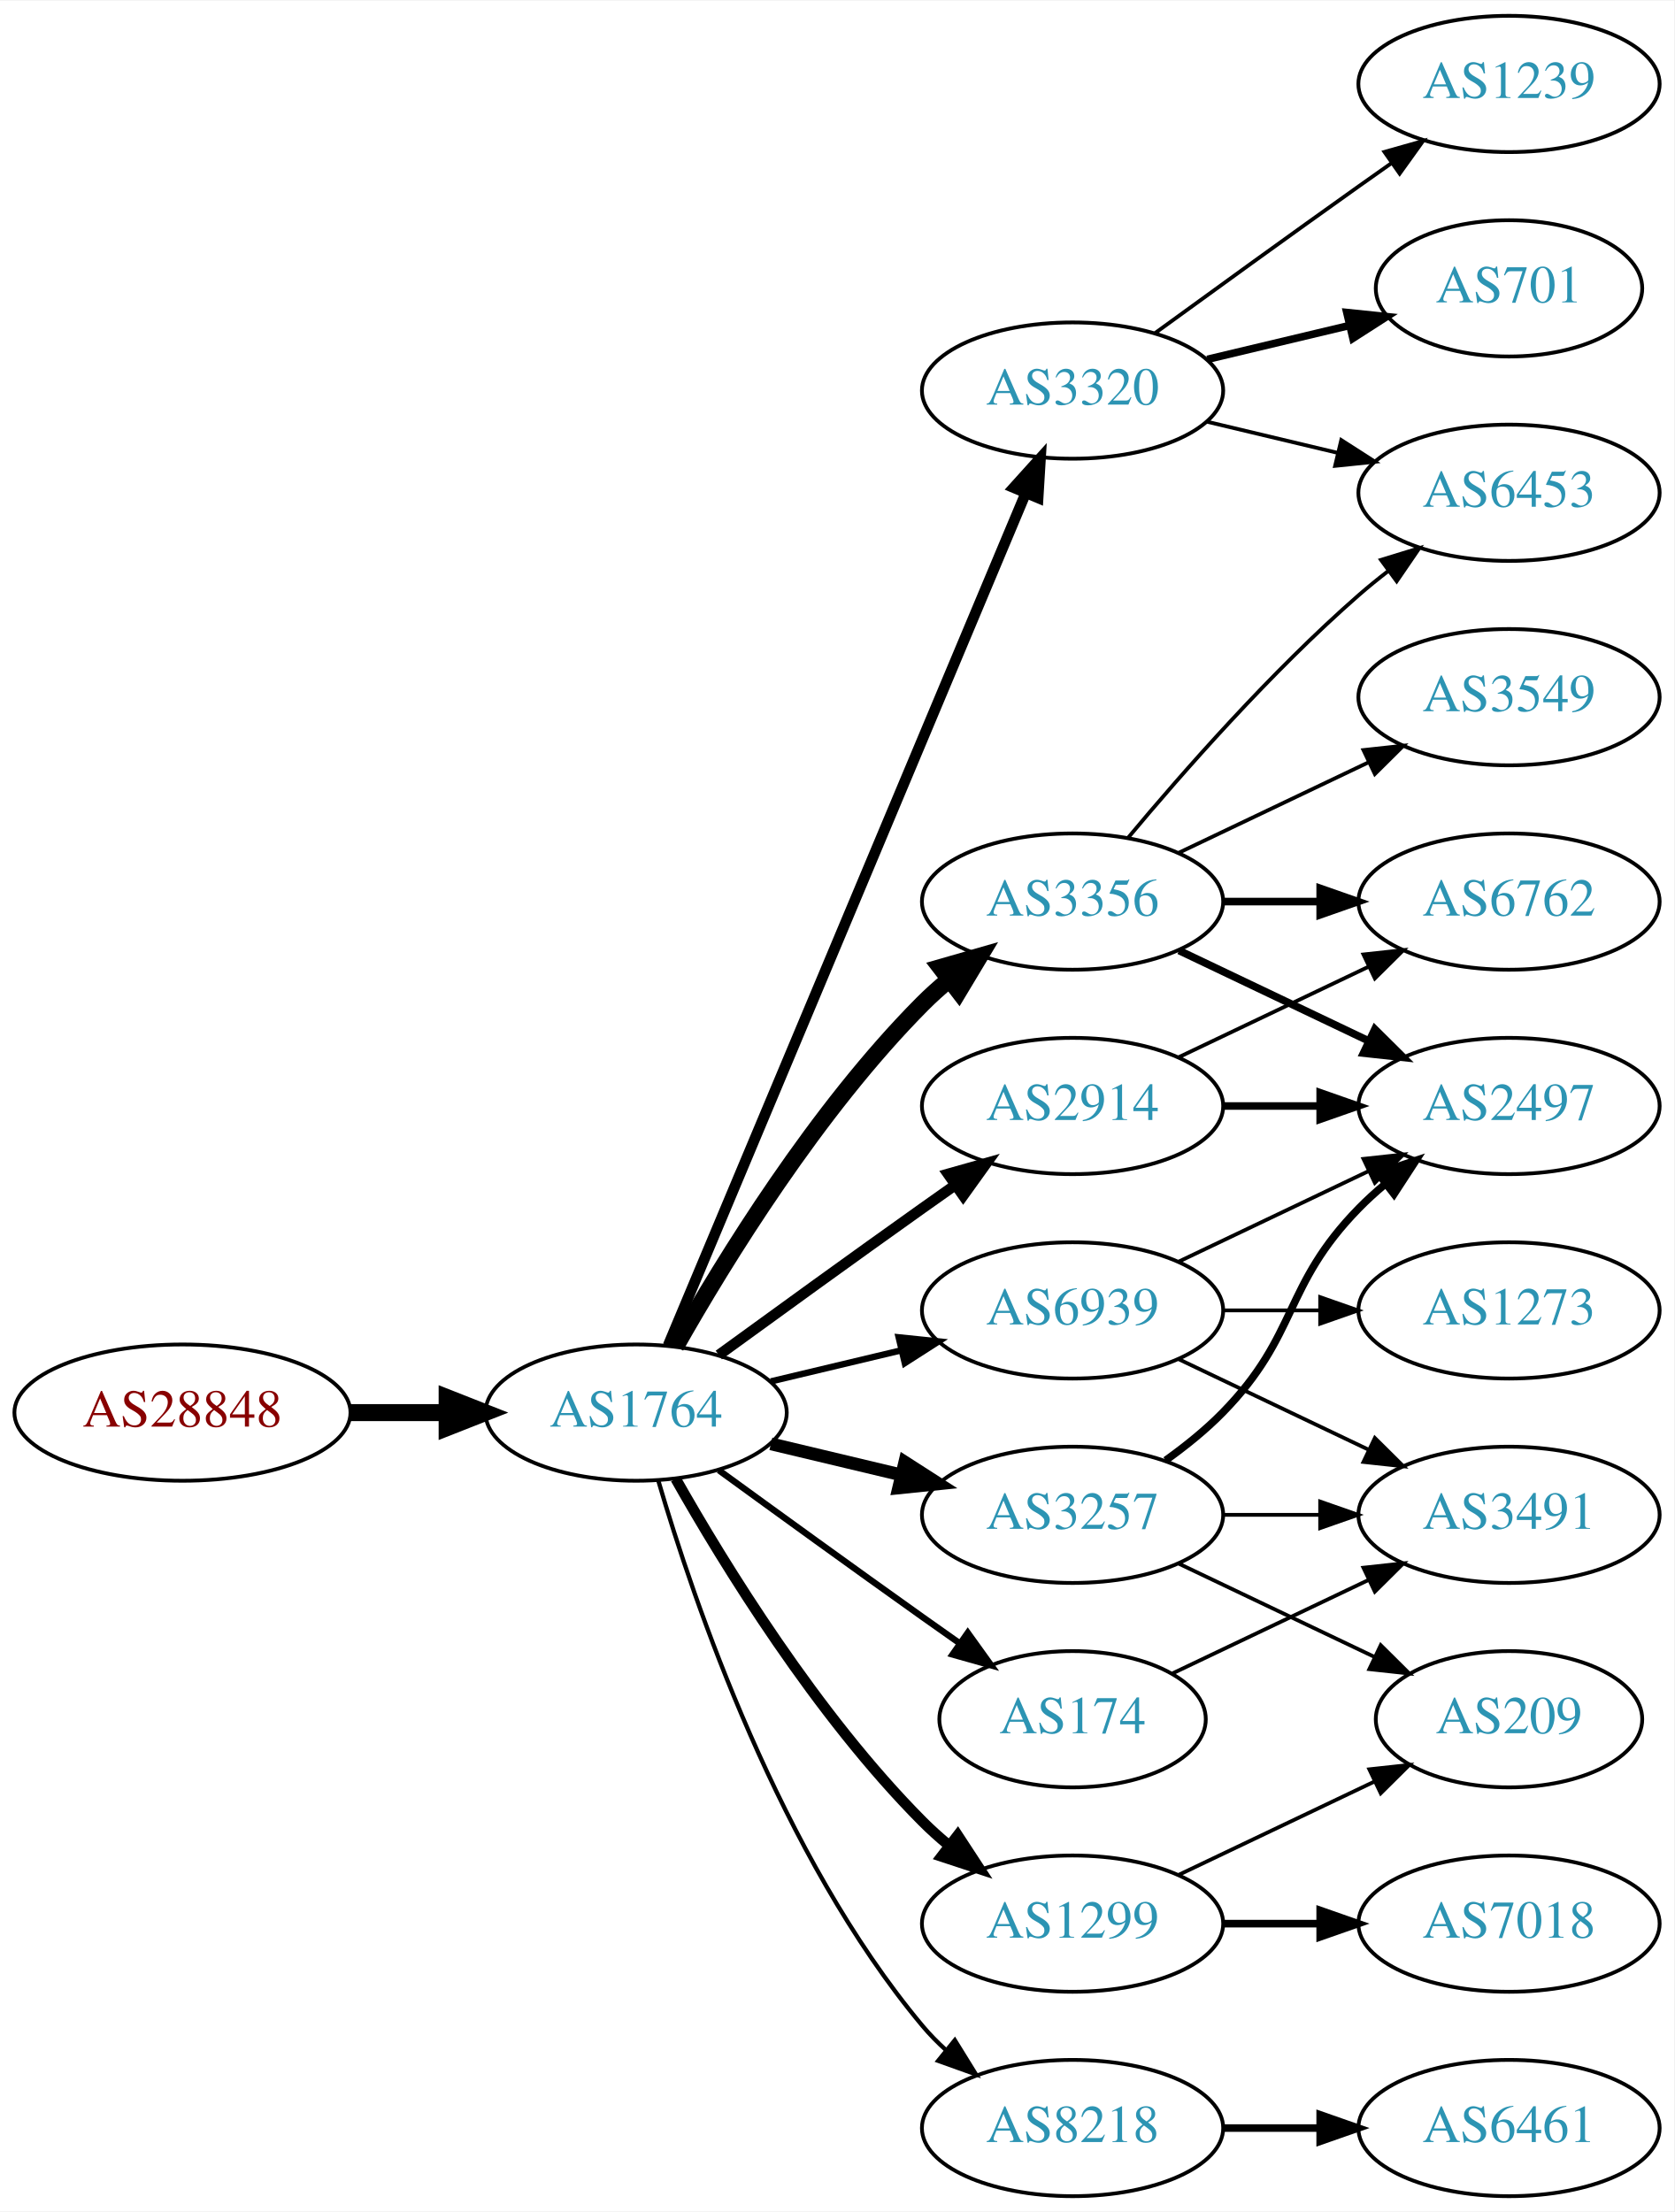
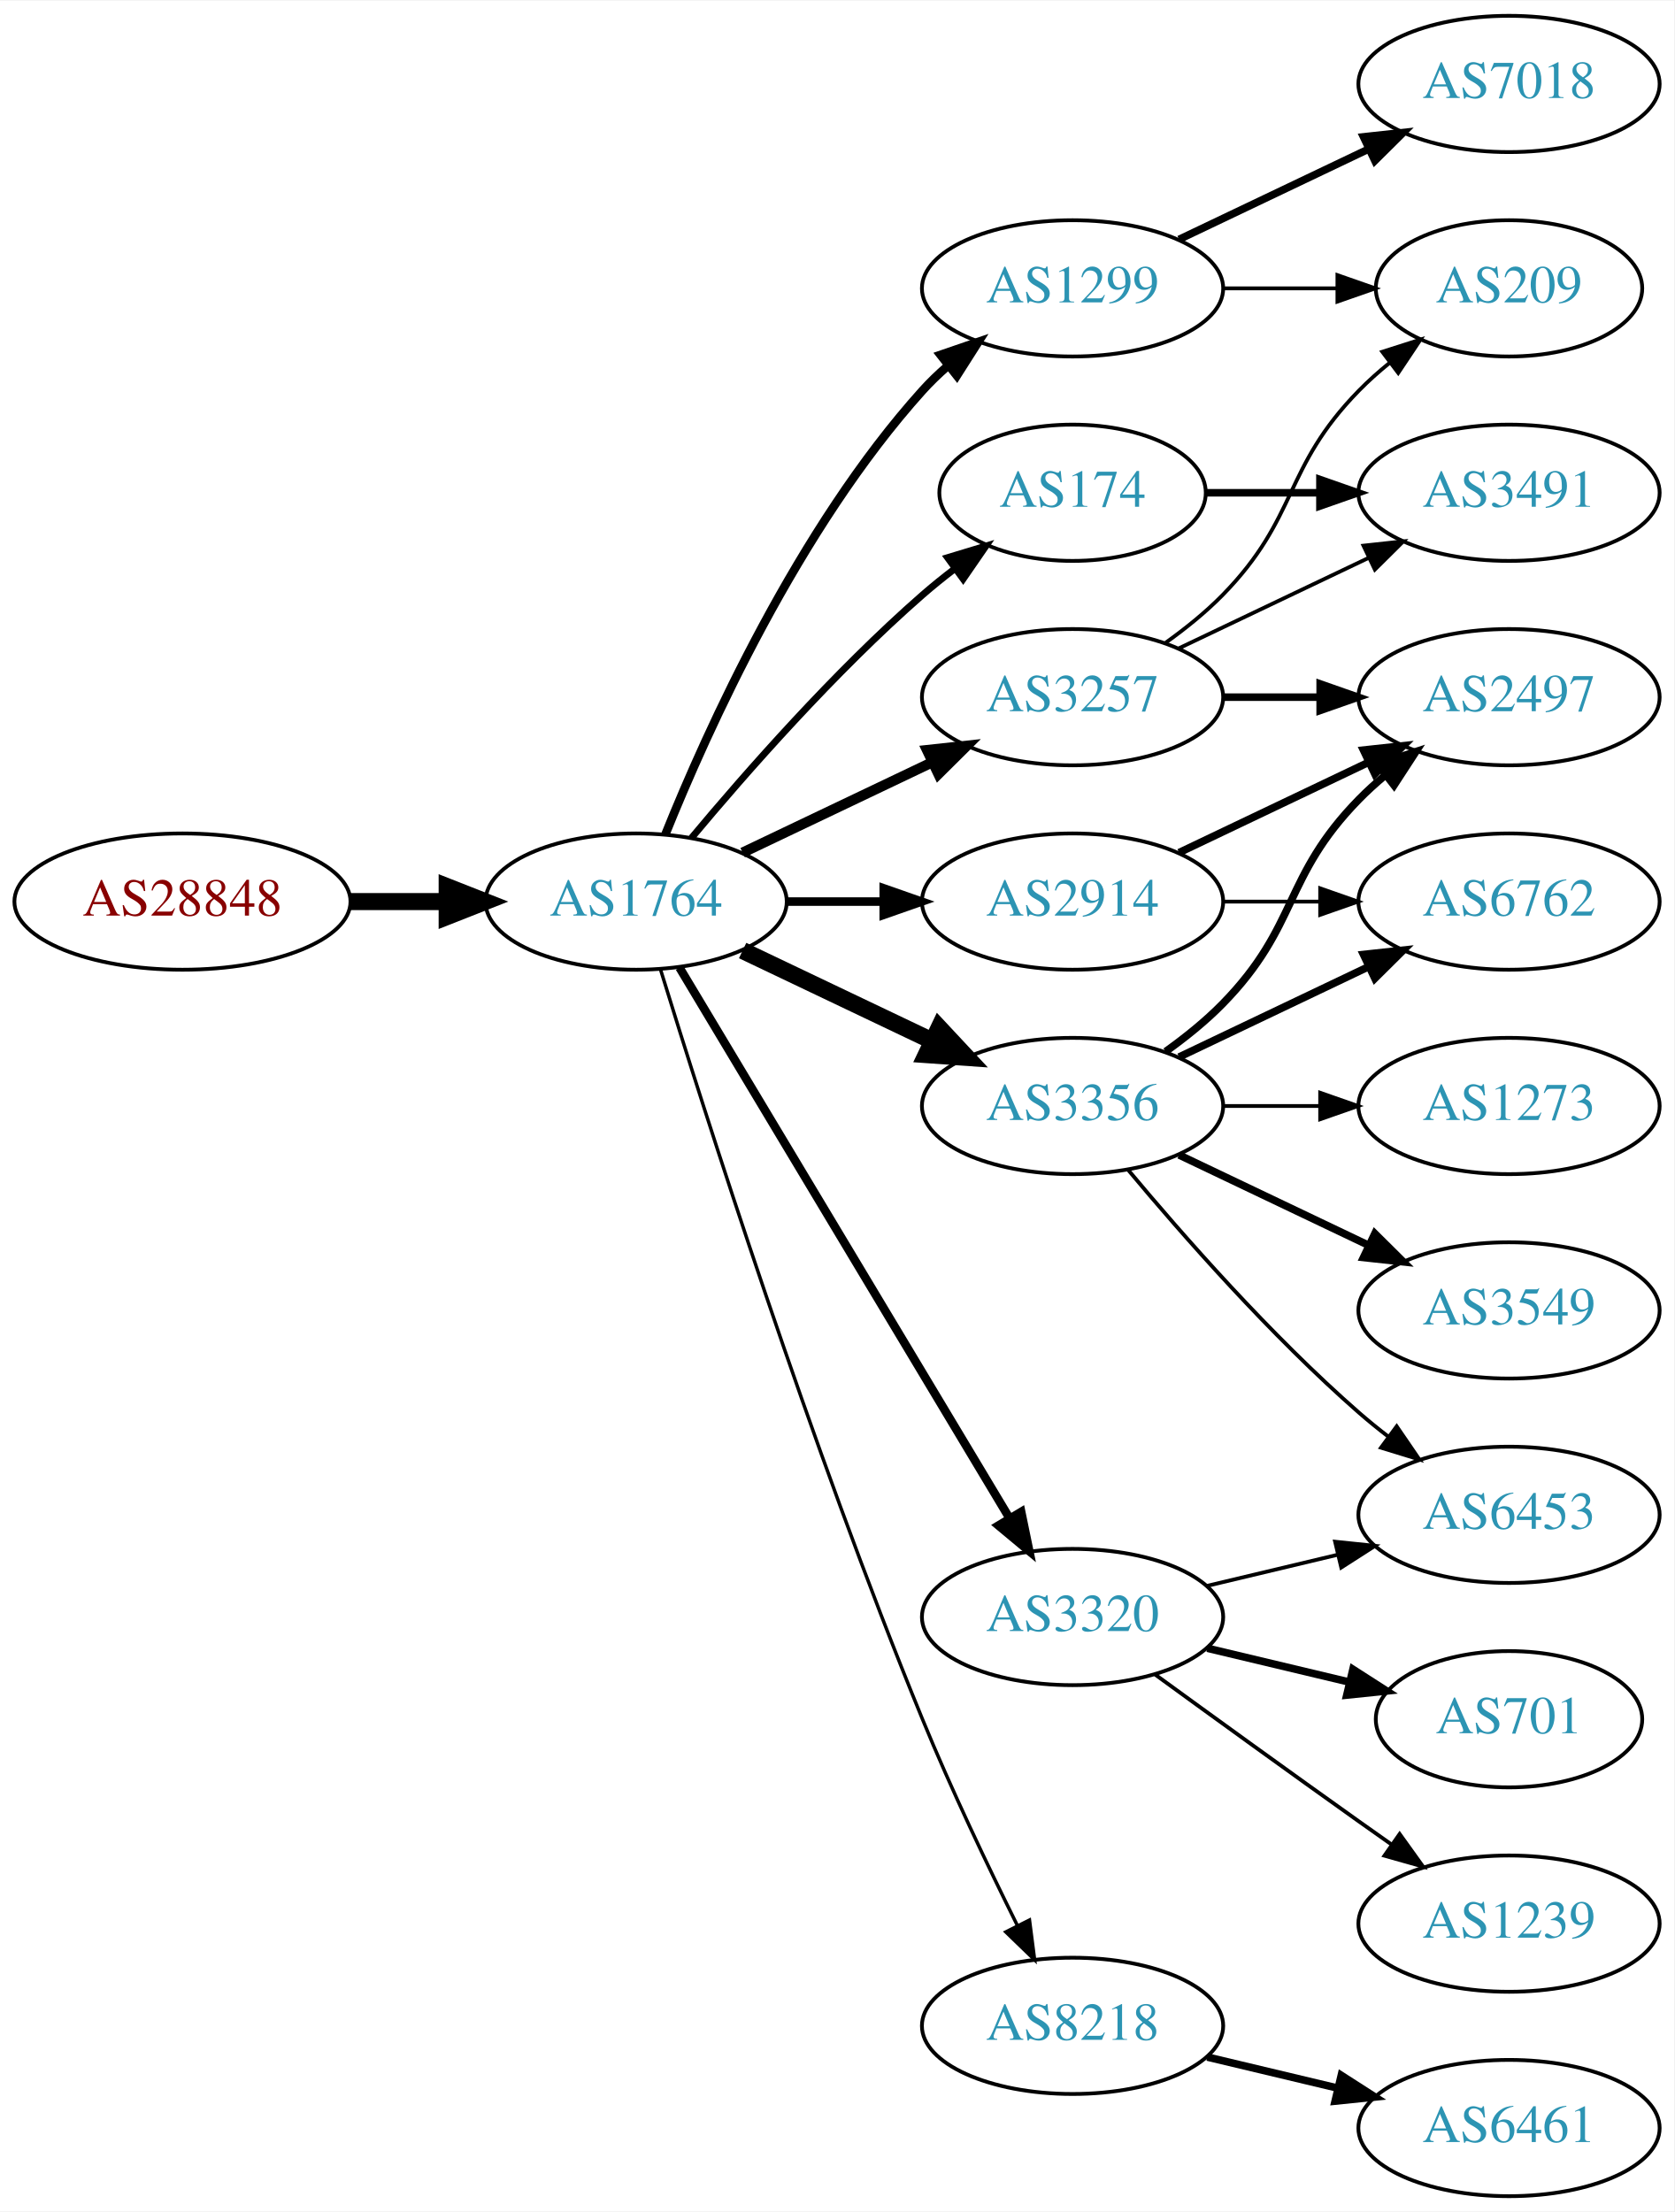
<svg xmlns="http://www.w3.org/2000/svg" xmlns:xlink="http://www.w3.org/1999/xlink" width="442pt" height="584pt" viewBox="0.00 0.00 442.27 584.00">
  <g id="graph0" class="graph" transform="scale(1 1) rotate(0) translate(4 580)">
    <polygon fill="white" stroke="none" points="-4,4 -4,-580 438.271,-580 438.271,4 -4,4" />
    <g id="node1" class="node">
      <g id="a_node1">
        <a xlink:href="/asn/28848" xlink:title="AS28848 ~ UNIDO-AS [AT]">
-           <ellipse fill="#ffffff" stroke="black" cx="44.196" cy="-207" rx="44.393" ry="18" />
-           <text text-anchor="middle" x="44.196" y="-203.3" font-family="Times,serif" font-size="14.00" fill="#880000">AS28848</text>
+           <ellipse fill="#ffffff" stroke="black" cx="44.196" cy="-342" rx="44.393" ry="18" />
+           <text text-anchor="middle" x="44.196" y="-338.3" font-family="Times,serif" font-size="14.00" fill="#880000">AS28848</text>
        </a>
      </g>
    </g>
    <g id="node2" class="node">
      <g id="a_node2">
        <a xlink:href="/asn/1764" xlink:title="AS1764 ~ NEXTLAYER-AS [AT]">
-           <ellipse fill="#ffffff" stroke="black" cx="164.039" cy="-207" rx="39.794" ry="18" />
-           <text text-anchor="middle" x="164.039" y="-203.3" font-family="Times,serif" font-size="14.00" fill="#2c94b3">AS1764</text>
+           <ellipse fill="#ffffff" stroke="black" cx="164.039" cy="-342" rx="39.794" ry="18" />
+           <text text-anchor="middle" x="164.039" y="-338.3" font-family="Times,serif" font-size="14.00" fill="#2c94b3">AS1764</text>
        </a>
      </g>
    </g>
    <g id="edge1" class="edge">
-       <path fill="none" stroke="black" stroke-width="4.5" d="M88.407,-207C96.72,-207 105.482,-207 113.965,-207" />
-       <polygon fill="black" stroke="black" stroke-width="4.5" points="114.123,-210.938 124.123,-207 114.123,-203.063 114.123,-210.938" />
+       <path fill="none" stroke="black" stroke-width="4.5" d="M88.407,-342C96.72,-342 105.482,-342 113.965,-342" />
+       <polygon fill="black" stroke="black" stroke-width="4.5" points="114.123,-345.938 124.123,-342 114.123,-338.063 114.123,-345.938" />
    </g>
    <g id="node3" class="node">
      <g id="a_node3">
        <a xlink:href="/asn/3257" xlink:title="AS3257 ~ GTT [DE]">
-           <ellipse fill="#ffffff" stroke="black" cx="279.332" cy="-180" rx="39.794" ry="18" />
-           <text text-anchor="middle" x="279.332" y="-176.3" font-family="Times,serif" font-size="14.00" fill="#2c94b3">AS3257</text>
+           <ellipse fill="#ffffff" stroke="black" cx="279.332" cy="-396" rx="39.794" ry="18" />
+           <text text-anchor="middle" x="279.332" y="-392.3" font-family="Times,serif" font-size="14.00" fill="#2c94b3">AS3257</text>
        </a>
      </g>
    </g>
    <g id="edge2" class="edge">
-       <path fill="none" stroke="black" stroke-width="3.375" d="M199.646,-198.752C210.517,-196.162 222.671,-193.265 234.114,-190.538" />
-       <polygon fill="black" stroke="black" stroke-width="3.375" points="235.02,-193.92 243.936,-188.197 233.397,-187.111 235.02,-193.92" />
+       <path fill="none" stroke="black" stroke-width="2.7" d="M192.175,-354.934C207.169,-362.081 225.99,-371.052 242.213,-378.785" />
+       <polygon fill="black" stroke="black" stroke-width="2.7" points="240.884,-382.028 251.417,-383.171 243.895,-375.709 240.884,-382.028" />
    </g>
    <g id="node4" class="node">
      <g id="a_node4">
-         <a xlink:href="/asn/3356" xlink:title="AS3356 ~ Level 3 Parent, LLC [US]">
-           <ellipse fill="#ffffff" stroke="black" cx="279.332" cy="-342" rx="39.794" ry="18" />
-           <text text-anchor="middle" x="279.332" y="-338.3" font-family="Times,serif" font-size="14.00" fill="#2c94b3">AS3356</text>
+         <a xlink:href="/asn/8218" xlink:title="AS8218 ~ legacy Neotelecoms [FR]">
+           <ellipse fill="#ffffff" stroke="black" cx="279.332" cy="-45" rx="39.794" ry="18" />
+           <text text-anchor="middle" x="279.332" y="-41.3" font-family="Times,serif" font-size="14.00" fill="#2c94b3">AS8218</text>
        </a>
      </g>
    </g>
    <g id="edge3" class="edge">
-       <path fill="none" stroke="black" stroke-width="4.5" d="M174.498,-224.49C187.28,-247.096 211.712,-286.886 239.685,-315 241.796,-317.121 244.092,-319.188 246.477,-321.171" />
-       <polygon fill="black" stroke="black" stroke-width="4.5" points="244.463,-324.589 254.793,-327.556 249.259,-318.343 244.463,-324.589" />
+       <path fill="none" stroke="black" stroke-width="0.9" d="M170.47,-324.11C181.962,-286.796 210.12,-198.14 239.685,-126 247.269,-107.494 256.964,-87.182 264.746,-71.528" />
+       <polygon fill="black" stroke="black" stroke-width="0.9" points="267.95,-72.948 269.308,-62.44 261.694,-69.807 267.95,-72.948" />
    </g>
    <g id="node5" class="node">
      <g id="a_node5">
-         <a xlink:href="/asn/3320" xlink:title="AS3320 ~ DTAG [DE]">
-           <ellipse fill="#ffffff" stroke="black" cx="279.332" cy="-477" rx="39.794" ry="18" />
-           <text text-anchor="middle" x="279.332" y="-473.3" font-family="Times,serif" font-size="14.00" fill="#2c94b3">AS3320</text>
+         <a xlink:href="/asn/1299" xlink:title="AS1299 ~ Telia Carrier [EU]">
+           <ellipse fill="#ffffff" stroke="black" cx="279.332" cy="-504" rx="39.794" ry="18" />
+           <text text-anchor="middle" x="279.332" y="-500.3" font-family="Times,serif" font-size="14.00" fill="#2c94b3">AS1299</text>
        </a>
      </g>
    </g>
    <g id="edge4" class="edge">
-       <path fill="none" stroke="black" stroke-width="2.812" d="M172.472,-224.715C191.797,-270.771 243.72,-394.514 266.893,-449.739" />
-       <polygon fill="black" stroke="black" stroke-width="2.812" points="263.774,-451.352 270.871,-459.219 270.229,-448.644 263.774,-451.352" />
+       <path fill="none" stroke="black" stroke-width="2.25" d="M171.786,-359.787C182.837,-387.243 206.891,-440.578 239.685,-477 241.688,-479.224 243.906,-481.363 246.239,-483.397" />
+       <polygon fill="black" stroke="black" stroke-width="2.25" points="244.437,-486.433 254.458,-489.873 248.769,-480.935 244.437,-486.433" />
    </g>
    <g id="node6" class="node">
      <g id="a_node6">
        <a xlink:href="/asn/174" xlink:title="AS174 ~ Cogent Communications [US]">
-           <ellipse fill="#ffffff" stroke="black" cx="279.332" cy="-126" rx="35.194" ry="18" />
-           <text text-anchor="middle" x="279.332" y="-122.3" font-family="Times,serif" font-size="14.00" fill="#2c94b3">AS174</text>
+           <ellipse fill="#ffffff" stroke="black" cx="279.332" cy="-450" rx="35.194" ry="18" />
+           <text text-anchor="middle" x="279.332" y="-446.3" font-family="Times,serif" font-size="14.00" fill="#2c94b3">AS174</text>
        </a>
      </g>
    </g>
    <g id="edge5" class="edge">
-       <path fill="none" stroke="black" stroke-width="1.688" d="M185.887,-191.778C200.821,-180.909 221.435,-165.975 239.685,-153 242.895,-150.718 246.264,-148.339 249.619,-145.982" />
-       <polygon fill="black" stroke="black" stroke-width="1.688" points="251.647,-148.834 257.83,-140.23 247.631,-143.101 251.647,-148.834" />
+       <path fill="none" stroke="black" stroke-width="1.8" d="M178.669,-358.817C192.951,-375.929 216.498,-402.745 239.685,-423 242.355,-425.332 245.228,-427.648 248.158,-429.886" />
+       <polygon fill="black" stroke="black" stroke-width="1.8" points="246.309,-432.87 256.449,-435.939 250.436,-427.216 246.309,-432.87" />
    </g>
    <g id="node7" class="node">
      <g id="a_node7">
-         <a xlink:href="/asn/1299" xlink:title="AS1299 ~ Telia Carrier [EU]">
-           <ellipse fill="#ffffff" stroke="black" cx="279.332" cy="-72" rx="39.794" ry="18" />
-           <text text-anchor="middle" x="279.332" y="-68.3" font-family="Times,serif" font-size="14.00" fill="#2c94b3">AS1299</text>
+         <a xlink:href="/asn/3356" xlink:title="AS3356 ~ Level 3 Parent, LLC [US]">
+           <ellipse fill="#ffffff" stroke="black" cx="279.332" cy="-288" rx="39.794" ry="18" />
+           <text text-anchor="middle" x="279.332" y="-284.3" font-family="Times,serif" font-size="14.00" fill="#2c94b3">AS3356</text>
        </a>
      </g>
    </g>
    <g id="edge6" class="edge">
-       <path fill="none" stroke="black" stroke-width="2.812" d="M174.498,-189.51C187.28,-166.904 211.712,-127.114 239.685,-99 241.796,-96.879 244.092,-94.812 246.477,-92.829" />
-       <polygon fill="black" stroke="black" stroke-width="2.812" points="248.993,-95.31 254.793,-86.444 244.73,-89.758 248.993,-95.31" />
+       <path fill="none" stroke="black" stroke-width="4.5" d="M192.175,-329.066C207.169,-321.919 225.99,-312.948 242.213,-305.215" />
+       <polygon fill="black" stroke="black" stroke-width="4.5" points="244.084,-308.686 251.417,-300.829 240.695,-301.577 244.084,-308.686" />
    </g>
    <g id="node8" class="node">
      <g id="a_node8">
-         <a xlink:href="/asn/2914" xlink:title="AS2914 ~ NTT America, Inc. [US]">
-           <ellipse fill="#ffffff" stroke="black" cx="279.332" cy="-288" rx="39.794" ry="18" />
-           <text text-anchor="middle" x="279.332" y="-284.3" font-family="Times,serif" font-size="14.00" fill="#2c94b3">AS2914</text>
+         <a xlink:href="/asn/3320" xlink:title="AS3320 ~ DTAG [DE]">
+           <ellipse fill="#ffffff" stroke="black" cx="279.332" cy="-153" rx="39.794" ry="18" />
+           <text text-anchor="middle" x="279.332" y="-149.3" font-family="Times,serif" font-size="14.00" fill="#2c94b3">AS3320</text>
        </a>
      </g>
    </g>
    <g id="edge7" class="edge">
-       <path fill="none" stroke="black" stroke-width="2.812" d="M185.887,-222.222C200.821,-233.091 221.435,-248.025 239.685,-261 242.506,-263.005 245.449,-265.085 248.397,-267.159" />
-       <polygon fill="black" stroke="black" stroke-width="2.812" points="246.424,-270.05 256.621,-272.926 250.443,-264.319 246.424,-270.05" />
+       <path fill="none" stroke="black" stroke-width="2.25" d="M175.494,-324.558C195.475,-291.225 239.18,-218.314 262.666,-179.134" />
+       <polygon fill="black" stroke="black" stroke-width="2.25" points="265.762,-180.776 267.902,-170.4 259.758,-177.177 265.762,-180.776" />
    </g>
    <g id="node9" class="node">
      <g id="a_node9">
-         <a xlink:href="/asn/8218" xlink:title="AS8218 ~ legacy Neotelecoms [FR]">
-           <ellipse fill="#ffffff" stroke="black" cx="279.332" cy="-18" rx="39.794" ry="18" />
-           <text text-anchor="middle" x="279.332" y="-14.3" font-family="Times,serif" font-size="14.00" fill="#2c94b3">AS8218</text>
+         <a xlink:href="/asn/2914" xlink:title="AS2914 ~ NTT America, Inc. [US]">
+           <ellipse fill="#ffffff" stroke="black" cx="279.332" cy="-342" rx="39.794" ry="18" />
+           <text text-anchor="middle" x="279.332" y="-338.3" font-family="Times,serif" font-size="14.00" fill="#2c94b3">AS2914</text>
        </a>
      </g>
    </g>
    <g id="edge8" class="edge">
-       <path fill="none" stroke="black" stroke-width="1.125" d="M169.913,-188.998C179.227,-157.156 202.043,-90.019 239.685,-45 241.555,-42.763 243.654,-40.626 245.88,-38.604" />
-       <polygon fill="black" stroke="black" stroke-width="1.125" points="248.227,-41.208 253.799,-32.196 243.823,-35.766 248.227,-41.208" />
+       <path fill="none" stroke="black" stroke-width="2.25" d="M203.711,-342C211.914,-342 220.678,-342 229.21,-342" />
+       <polygon fill="black" stroke="black" stroke-width="2.25" points="229.449,-345.5 239.449,-342 229.449,-338.5 229.449,-345.5" />
+     </g>
+     <g id="node12" class="node">
+       <g id="a_node12">
+         <a xlink:href="/asn/209" xlink:title="AS209 ~ CenturyLink Communications, LLC [US]">
+           <ellipse fill="#ffffff" stroke="black" cx="394.625" cy="-504" rx="35.194" ry="18" />
+           <text text-anchor="middle" x="394.625" y="-500.3" font-family="Times,serif" font-size="14.00" fill="#2c94b3">AS209</text>
+         </a>
+       </g>
+     </g>
+     <g id="edge20" class="edge">
+       <path fill="none" stroke="black" d="M303.926,-410.389C309.182,-414.148 314.513,-418.437 318.978,-423 339.151,-443.617 334.806,-456.383 354.978,-477 357.457,-479.534 360.204,-481.983 363.056,-484.304" />
+       <polygon fill="black" stroke="black" points="361.148,-487.248 371.242,-490.468 365.359,-481.657 361.148,-487.248" />
+     </g>
+     <g id="node13" class="node">
+       <g id="a_node13">
+         <a xlink:href="/asn/3491" xlink:title="AS3491 ~ PCCW Global, Inc. [US]">
+           <ellipse fill="#ffffff" stroke="black" cx="394.625" cy="-450" rx="39.794" ry="18" />
+           <text text-anchor="middle" x="394.625" y="-446.3" font-family="Times,serif" font-size="14.00" fill="#2c94b3">AS3491</text>
+         </a>
+       </g>
+     </g>
+     <g id="edge19" class="edge">
+       <path fill="none" stroke="black" d="M307.468,-408.934C322.462,-416.081 341.283,-425.052 357.506,-432.785" />
+       <polygon fill="black" stroke="black" points="356.177,-436.028 366.71,-437.171 359.188,-429.709 356.177,-436.028" />
+     </g>
+     <g id="node15" class="node">
+       <g id="a_node15">
+         <a xlink:href="/asn/2497" xlink:title="AS2497 ~ Internet Initiative Japan Inc. [JP]">
+           <ellipse fill="#ffffff" stroke="black" cx="394.625" cy="-396" rx="39.794" ry="18" />
+           <text text-anchor="middle" x="394.625" y="-392.3" font-family="Times,serif" font-size="14.00" fill="#2c94b3">AS2497</text>
+         </a>
+       </g>
+     </g>
+     <g id="edge18" class="edge">
+       <path fill="none" stroke="black" stroke-width="2" d="M319.004,-396C327.207,-396 335.971,-396 344.503,-396" />
+       <polygon fill="black" stroke="black" stroke-width="2" points="344.742,-399.5 354.742,-396 344.742,-392.5 344.742,-399.5" />
    </g>
    <g id="node10" class="node">
      <g id="a_node10">
-         <a xlink:href="/asn/6939" xlink:title="AS6939 ~ Hurricane Electric LLC [US]">
-           <ellipse fill="#ffffff" stroke="black" cx="279.332" cy="-234" rx="39.794" ry="18" />
-           <text text-anchor="middle" x="279.332" y="-230.3" font-family="Times,serif" font-size="14.00" fill="#2c94b3">AS6939</text>
+         <a xlink:href="/asn/6461" xlink:title="AS6461 ~ Zayo Bandwidth [US]">
+           <ellipse fill="#ffffff" stroke="black" cx="394.625" cy="-18" rx="39.794" ry="18" />
+           <text text-anchor="middle" x="394.625" y="-14.3" font-family="Times,serif" font-size="14.00" fill="#2c94b3">AS6461</text>
        </a>
      </g>
    </g>
    <g id="edge9" class="edge">
-       <path fill="none" stroke="black" stroke-width="1.688" d="M199.646,-215.248C210.517,-217.838 222.671,-220.735 234.114,-223.462" />
-       <polygon fill="black" stroke="black" stroke-width="1.688" points="233.397,-226.889 243.936,-225.803 235.02,-220.08 233.397,-226.889" />
+       <path fill="none" stroke="black" stroke-width="2" d="M314.939,-36.752C325.81,-34.162 337.964,-31.265 349.407,-28.538" />
+       <polygon fill="black" stroke="black" stroke-width="2" points="350.313,-31.92 359.229,-26.197 348.69,-25.111 350.313,-31.92" />
    </g>
    <g id="node11" class="node">
      <g id="a_node11">
-         <a xlink:href="/asn/2497" xlink:title="AS2497 ~ Internet Initiative Japan Inc. [JP]">
-           <ellipse fill="#ffffff" stroke="black" cx="394.625" cy="-288" rx="39.794" ry="18" />
-           <text text-anchor="middle" x="394.625" y="-284.3" font-family="Times,serif" font-size="14.00" fill="#2c94b3">AS2497</text>
-         </a>
-       </g>
-     </g>
-     <g id="edge14" class="edge">
-       <path fill="none" stroke="black" stroke-width="2" d="M303.926,-194.389C309.182,-198.148 314.513,-202.437 318.978,-207 339.151,-227.617 334.806,-240.383 354.978,-261 357.071,-263.139 359.354,-265.218 361.731,-267.21" />
-       <polygon fill="black" stroke="black" stroke-width="2" points="359.974,-270.275 370.031,-273.611 364.249,-264.732 359.974,-270.275" />
-     </g>
-     <g id="node15" class="node">
-       <g id="a_node15">
-         <a xlink:href="/asn/3491" xlink:title="AS3491 ~ PCCW Global, Inc. [US]">
-           <ellipse fill="#ffffff" stroke="black" cx="394.625" cy="-180" rx="39.794" ry="18" />
-           <text text-anchor="middle" x="394.625" y="-176.3" font-family="Times,serif" font-size="14.00" fill="#2c94b3">AS3491</text>
-         </a>
-       </g>
-     </g>
-     <g id="edge15" class="edge">
-       <path fill="none" stroke="black" d="M319.004,-180C327.207,-180 335.971,-180 344.503,-180" />
-       <polygon fill="black" stroke="black" points="344.742,-183.5 354.742,-180 344.742,-176.5 344.742,-183.5" />
-     </g>
-     <g id="node16" class="node">
-       <g id="a_node16">
-         <a xlink:href="/asn/209" xlink:title="AS209 ~ CenturyLink Communications, LLC [US]">
-           <ellipse fill="#ffffff" stroke="black" cx="394.625" cy="-126" rx="35.194" ry="18" />
-           <text text-anchor="middle" x="394.625" y="-122.3" font-family="Times,serif" font-size="14.00" fill="#2c94b3">AS209</text>
-         </a>
-       </g>
-     </g>
-     <g id="edge16" class="edge">
-       <path fill="none" stroke="black" d="M307.468,-167.066C322.9,-159.71 342.385,-150.423 358.92,-142.541" />
-       <polygon fill="black" stroke="black" points="360.741,-145.551 368.262,-138.089 357.729,-139.232 360.741,-145.551" />
+         <a xlink:href="/asn/7018" xlink:title="AS7018 ~ AT&amp;T Services, Inc. [US]">
+           <ellipse fill="#ffffff" stroke="black" cx="394.625" cy="-558" rx="39.794" ry="18" />
+           <text text-anchor="middle" x="394.625" y="-554.3" font-family="Times,serif" font-size="14.00" fill="#2c94b3">AS7018</text>
+         </a>
+       </g>
    </g>
    <g id="edge10" class="edge">
-       <path fill="none" stroke="black" stroke-width="2" d="M307.468,-329.066C322.462,-321.919 341.283,-312.948 357.506,-305.215" />
-       <polygon fill="black" stroke="black" stroke-width="2" points="359.188,-308.291 366.71,-300.829 356.177,-301.972 359.188,-308.291" />
-     </g>
-     <g id="node12" class="node">
-       <g id="a_node12">
+       <path fill="none" stroke="black" stroke-width="2" d="M307.468,-516.934C322.462,-524.081 341.283,-533.052 357.506,-540.785" />
+       <polygon fill="black" stroke="black" stroke-width="2" points="356.177,-544.028 366.71,-545.171 359.188,-537.709 356.177,-544.028" />
+     </g>
+     <g id="edge11" class="edge">
+       <path fill="none" stroke="black" d="M319.004,-504C328.709,-504 339.2,-504 349.163,-504" />
+       <polygon fill="black" stroke="black" points="349.299,-507.5 359.299,-504 349.299,-500.5 349.299,-507.5" />
+     </g>
+     <g id="edge12" class="edge">
+       <path fill="none" stroke="black" stroke-width="2" d="M314.631,-450C324.008,-450 334.358,-450 344.393,-450" />
+       <polygon fill="black" stroke="black" stroke-width="2" points="344.681,-453.5 354.681,-450 344.681,-446.5 344.681,-453.5" />
+     </g>
+     <g id="node14" class="node">
+       <g id="a_node14">
        <a xlink:href="/asn/6762" xlink:title="AS6762 ~ TELECOM ITALIA SPARKLE S.p.A. [IT]">
          <ellipse fill="#ffffff" stroke="black" cx="394.625" cy="-342" rx="39.794" ry="18" />
          <text text-anchor="middle" x="394.625" y="-338.3" font-family="Times,serif" font-size="14.00" fill="#2c94b3">AS6762</text>
        </a>
      </g>
    </g>
-     <g id="edge11" class="edge">
-       <path fill="none" stroke="black" stroke-width="2" d="M319.004,-342C327.207,-342 335.971,-342 344.503,-342" />
-       <polygon fill="black" stroke="black" stroke-width="2" points="344.742,-345.5 354.742,-342 344.742,-338.5 344.742,-345.5" />
-     </g>
-     <g id="node13" class="node">
-       <g id="a_node13">
+     <g id="edge13" class="edge">
+       <path fill="none" stroke="black" stroke-width="2" d="M307.468,-300.934C322.462,-308.081 341.283,-317.052 357.506,-324.785" />
+       <polygon fill="black" stroke="black" stroke-width="2" points="356.177,-328.028 366.71,-329.171 359.188,-321.709 356.177,-328.028" />
+     </g>
+     <g id="edge14" class="edge">
+       <path fill="none" stroke="black" stroke-width="2" d="M303.926,-302.389C309.182,-306.148 314.513,-310.437 318.978,-315 339.151,-335.617 334.806,-348.383 354.978,-369 357.071,-371.139 359.354,-373.218 361.731,-375.21" />
+       <polygon fill="black" stroke="black" stroke-width="2" points="359.974,-378.275 370.031,-381.611 364.249,-372.732 359.974,-378.275" />
+     </g>
+     <g id="node16" class="node">
+       <g id="a_node16">
        <a xlink:href="/asn/3549" xlink:title="AS3549 ~ Level 3 Parent, LLC [US]">
-           <ellipse fill="#ffffff" stroke="black" cx="394.625" cy="-396" rx="39.794" ry="18" />
-           <text text-anchor="middle" x="394.625" y="-392.3" font-family="Times,serif" font-size="14.00" fill="#2c94b3">AS3549</text>
-         </a>
-       </g>
-     </g>
-     <g id="edge12" class="edge">
-       <path fill="none" stroke="black" d="M307.468,-354.934C322.462,-362.081 341.283,-371.052 357.506,-378.785" />
-       <polygon fill="black" stroke="black" points="356.177,-382.028 366.71,-383.171 359.188,-375.709 356.177,-382.028" />
-     </g>
-     <g id="node14" class="node">
-       <g id="a_node14">
+           <ellipse fill="#ffffff" stroke="black" cx="394.625" cy="-234" rx="39.794" ry="18" />
+           <text text-anchor="middle" x="394.625" y="-230.3" font-family="Times,serif" font-size="14.00" fill="#2c94b3">AS3549</text>
+         </a>
+       </g>
+     </g>
+     <g id="edge15" class="edge">
+       <path fill="none" stroke="black" stroke-width="2" d="M307.468,-275.066C322.462,-267.919 341.283,-258.948 357.506,-251.215" />
+       <polygon fill="black" stroke="black" stroke-width="2" points="359.188,-254.291 366.71,-246.829 356.177,-247.972 359.188,-254.291" />
+     </g>
+     <g id="node17" class="node">
+       <g id="a_node17">
        <a xlink:href="/asn/6453" xlink:title="AS6453 ~ TATA COMMUNICATIONS (AMERICA) INC [US]">
-           <ellipse fill="#ffffff" stroke="black" cx="394.625" cy="-450" rx="39.794" ry="18" />
-           <text text-anchor="middle" x="394.625" y="-446.3" font-family="Times,serif" font-size="14.00" fill="#2c94b3">AS6453</text>
-         </a>
-       </g>
-     </g>
-     <g id="edge13" class="edge">
-       <path fill="none" stroke="black" d="M293.962,-358.817C308.244,-375.929 331.791,-402.745 354.978,-423 357.444,-425.154 360.082,-427.294 362.78,-429.372" />
-       <polygon fill="black" stroke="black" points="360.805,-432.264 370.934,-435.37 364.953,-426.625 360.805,-432.264" />
-     </g>
-     <g id="edge23" class="edge">
-       <path fill="none" stroke="black" d="M314.939,-468.752C325.81,-466.162 337.964,-463.265 349.407,-460.538" />
-       <polygon fill="black" stroke="black" points="350.313,-463.92 359.229,-458.197 348.69,-457.111 350.313,-463.92" />
+           <ellipse fill="#ffffff" stroke="black" cx="394.625" cy="-180" rx="39.794" ry="18" />
+           <text text-anchor="middle" x="394.625" y="-176.3" font-family="Times,serif" font-size="14.00" fill="#2c94b3">AS6453</text>
+         </a>
+       </g>
+     </g>
+     <g id="edge16" class="edge">
+       <path fill="none" stroke="black" d="M293.962,-271.183C308.244,-254.071 331.791,-227.255 354.978,-207 357.444,-204.846 360.082,-202.706 362.78,-200.628" />
+       <polygon fill="black" stroke="black" points="364.953,-203.375 370.934,-194.63 360.805,-197.736 364.953,-203.375" />
    </g>
    <g id="node18" class="node">
      <g id="a_node18">
-         <a xlink:href="/asn/701" xlink:title="AS701 ~ UUNET [US]">
-           <ellipse fill="#ffffff" stroke="black" cx="394.625" cy="-504" rx="35.194" ry="18" />
-           <text text-anchor="middle" x="394.625" y="-500.3" font-family="Times,serif" font-size="14.00" fill="#2c94b3">AS701</text>
-         </a>
-       </g>
-     </g>
-     <g id="edge21" class="edge">
-       <path fill="none" stroke="black" stroke-width="2" d="M314.939,-485.248C326.733,-488.058 340.038,-491.229 352.306,-494.153" />
-       <polygon fill="black" stroke="black" stroke-width="2" points="351.772,-497.624 362.311,-496.537 353.394,-490.814 351.772,-497.624" />
+         <a xlink:href="/asn/1273" xlink:title="AS1273 ~ Vodafone Group PLC [EU]">
+           <ellipse fill="#ffffff" stroke="black" cx="394.625" cy="-288" rx="39.794" ry="18" />
+           <text text-anchor="middle" x="394.625" y="-284.3" font-family="Times,serif" font-size="14.00" fill="#2c94b3">AS1273</text>
+         </a>
+       </g>
+     </g>
+     <g id="edge17" class="edge">
+       <path fill="none" stroke="black" d="M319.004,-288C327.207,-288 335.971,-288 344.503,-288" />
+       <polygon fill="black" stroke="black" points="344.742,-291.5 354.742,-288 344.742,-284.5 344.742,-291.5" />
+     </g>
+     <g id="edge23" class="edge">
+       <path fill="none" stroke="black" d="M314.939,-161.248C325.81,-163.838 337.964,-166.735 349.407,-169.462" />
+       <polygon fill="black" stroke="black" points="348.69,-172.889 359.229,-171.803 350.313,-166.08 348.69,-172.889" />
    </g>
    <g id="node19" class="node">
      <g id="a_node19">
        <a xlink:href="/asn/1239" xlink:title="AS1239 ~ Sprint [US]">
-           <ellipse fill="#ffffff" stroke="black" cx="394.625" cy="-558" rx="39.794" ry="18" />
-           <text text-anchor="middle" x="394.625" y="-554.3" font-family="Times,serif" font-size="14.00" fill="#2c94b3">AS1239</text>
-         </a>
-       </g>
-     </g>
-     <g id="edge22" class="edge">
-       <path fill="none" stroke="black" d="M301.18,-492.222C316.114,-503.091 336.727,-518.025 354.978,-531 357.799,-533.005 360.742,-535.085 363.69,-537.159" />
-       <polygon fill="black" stroke="black" points="361.717,-540.05 371.914,-542.926 365.736,-534.319 361.717,-540.05" />
-     </g>
-     <g id="edge25" class="edge">
-       <path fill="none" stroke="black" d="M305.757,-138.119C321.059,-145.413 340.783,-154.814 357.665,-162.86" />
-       <polygon fill="black" stroke="black" points="356.172,-166.026 366.705,-167.169 359.184,-159.707 356.172,-166.026" />
-     </g>
-     <g id="edge18" class="edge">
-       <path fill="none" stroke="black" d="M307.468,-84.934C322.9,-92.29 342.385,-101.577 358.92,-109.459" />
-       <polygon fill="black" stroke="black" points="357.729,-112.768 368.262,-113.911 360.741,-106.449 357.729,-112.768" />
-     </g>
-     <g id="node17" class="node">
-       <g id="a_node17">
-         <a xlink:href="/asn/7018" xlink:title="AS7018 ~ AT&amp;T Services, Inc. [US]">
          <ellipse fill="#ffffff" stroke="black" cx="394.625" cy="-72" rx="39.794" ry="18" />
-           <text text-anchor="middle" x="394.625" y="-68.3" font-family="Times,serif" font-size="14.00" fill="#2c94b3">AS7018</text>
-         </a>
-       </g>
-     </g>
-     <g id="edge17" class="edge">
-       <path fill="none" stroke="black" stroke-width="2" d="M319.004,-72C327.207,-72 335.971,-72 344.503,-72" />
-       <polygon fill="black" stroke="black" stroke-width="2" points="344.742,-75.5 354.742,-72 344.742,-68.5 344.742,-75.5" />
-     </g>
-     <g id="edge19" class="edge">
-       <path fill="none" stroke="black" stroke-width="2" d="M319.004,-288C327.207,-288 335.971,-288 344.503,-288" />
-       <polygon fill="black" stroke="black" stroke-width="2" points="344.742,-291.5 354.742,-288 344.742,-284.5 344.742,-291.5" />
-     </g>
-     <g id="edge20" class="edge">
-       <path fill="none" stroke="black" d="M307.468,-300.934C322.462,-308.081 341.283,-317.052 357.506,-324.785" />
-       <polygon fill="black" stroke="black" points="356.177,-328.028 366.71,-329.171 359.188,-321.709 356.177,-328.028" />
+           <text text-anchor="middle" x="394.625" y="-68.3" font-family="Times,serif" font-size="14.00" fill="#2c94b3">AS1239</text>
+         </a>
+       </g>
+     </g>
+     <g id="edge21" class="edge">
+       <path fill="none" stroke="black" d="M301.18,-137.778C316.114,-126.909 336.727,-111.975 354.978,-99 357.799,-96.995 360.742,-94.915 363.69,-92.841" />
+       <polygon fill="black" stroke="black" points="365.736,-95.681 371.914,-87.074 361.717,-89.95 365.736,-95.681" />
    </g>
    <g id="node20" class="node">
      <g id="a_node20">
-         <a xlink:href="/asn/6461" xlink:title="AS6461 ~ Zayo Bandwidth [US]">
-           <ellipse fill="#ffffff" stroke="black" cx="394.625" cy="-18" rx="39.794" ry="18" />
-           <text text-anchor="middle" x="394.625" y="-14.3" font-family="Times,serif" font-size="14.00" fill="#2c94b3">AS6461</text>
-         </a>
-       </g>
+         <a xlink:href="/asn/701" xlink:title="AS701 ~ UUNET [US]">
+           <ellipse fill="#ffffff" stroke="black" cx="394.625" cy="-126" rx="35.194" ry="18" />
+           <text text-anchor="middle" x="394.625" y="-122.3" font-family="Times,serif" font-size="14.00" fill="#2c94b3">AS701</text>
+         </a>
+       </g>
+     </g>
+     <g id="edge22" class="edge">
+       <path fill="none" stroke="black" stroke-width="2" d="M314.939,-144.752C326.733,-141.942 340.038,-138.771 352.306,-135.847" />
+       <polygon fill="black" stroke="black" stroke-width="2" points="353.394,-139.186 362.311,-133.463 351.772,-132.376 353.394,-139.186" />
+     </g>
+     <g id="edge25" class="edge">
+       <path fill="none" stroke="black" d="M319.004,-342C327.207,-342 335.971,-342 344.503,-342" />
+       <polygon fill="black" stroke="black" points="344.742,-345.5 354.742,-342 344.742,-338.5 344.742,-345.5" />
    </g>
    <g id="edge24" class="edge">
-       <path fill="none" stroke="black" stroke-width="2" d="M319.004,-18C327.207,-18 335.971,-18 344.503,-18" />
-       <polygon fill="black" stroke="black" stroke-width="2" points="344.742,-21.5 354.742,-18 344.742,-14.5 344.742,-21.5" />
-     </g>
-     <g id="edge28" class="edge">
-       <path fill="none" stroke="black" d="M307.468,-246.934C322.462,-254.081 341.283,-263.052 357.506,-270.785" />
-       <polygon fill="black" stroke="black" points="356.177,-274.028 366.71,-275.171 359.188,-267.709 356.177,-274.028" />
-     </g>
-     <g id="edge26" class="edge">
-       <path fill="none" stroke="black" d="M307.468,-221.066C322.462,-213.919 341.283,-204.948 357.506,-197.215" />
-       <polygon fill="black" stroke="black" points="359.188,-200.291 366.71,-192.829 356.177,-193.972 359.188,-200.291" />
-     </g>
-     <g id="node21" class="node">
-       <g id="a_node21">
-         <a xlink:href="/asn/1273" xlink:title="AS1273 ~ Vodafone Group PLC [EU]">
-           <ellipse fill="#ffffff" stroke="black" cx="394.625" cy="-234" rx="39.794" ry="18" />
-           <text text-anchor="middle" x="394.625" y="-230.3" font-family="Times,serif" font-size="14.00" fill="#2c94b3">AS1273</text>
-         </a>
-       </g>
-     </g>
-     <g id="edge27" class="edge">
-       <path fill="none" stroke="black" d="M319.004,-234C327.207,-234 335.971,-234 344.503,-234" />
-       <polygon fill="black" stroke="black" points="344.742,-237.5 354.742,-234 344.742,-230.5 344.742,-237.5" />
+       <path fill="none" stroke="black" stroke-width="2" d="M307.468,-354.934C322.462,-362.081 341.283,-371.052 357.506,-378.785" />
+       <polygon fill="black" stroke="black" stroke-width="2" points="356.177,-382.028 366.71,-383.171 359.188,-375.709 356.177,-382.028" />
    </g>
  </g>
</svg>
